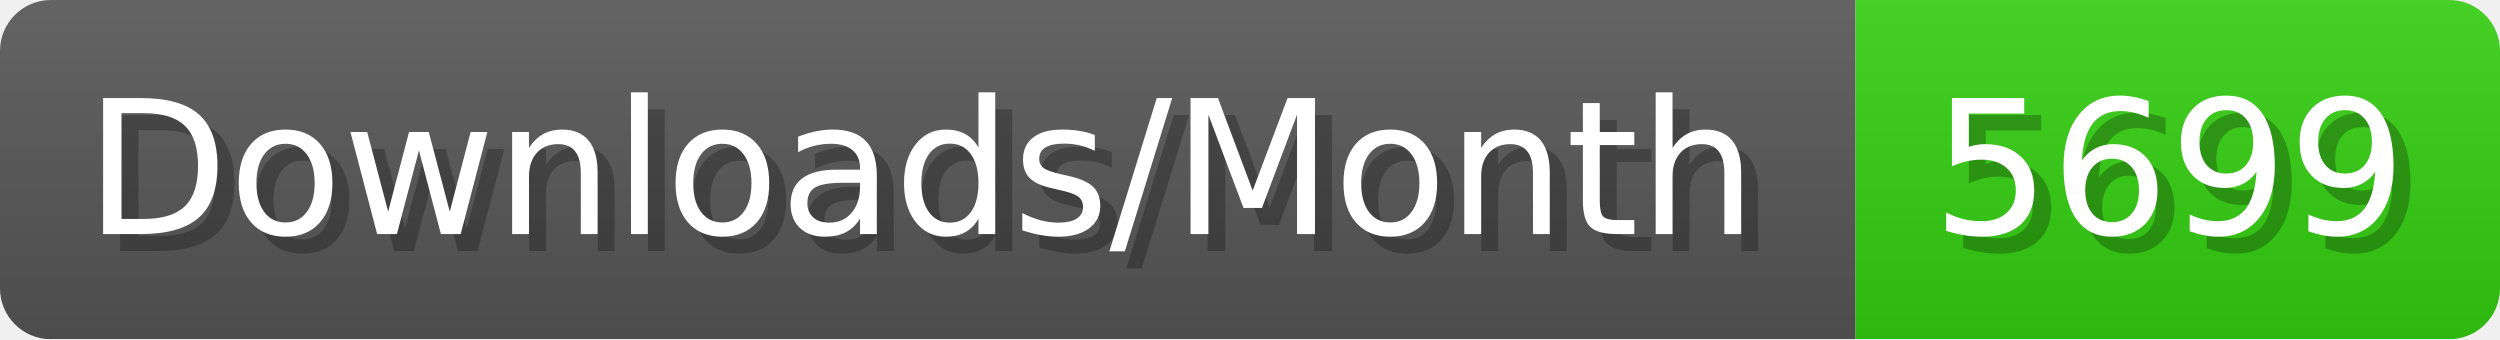
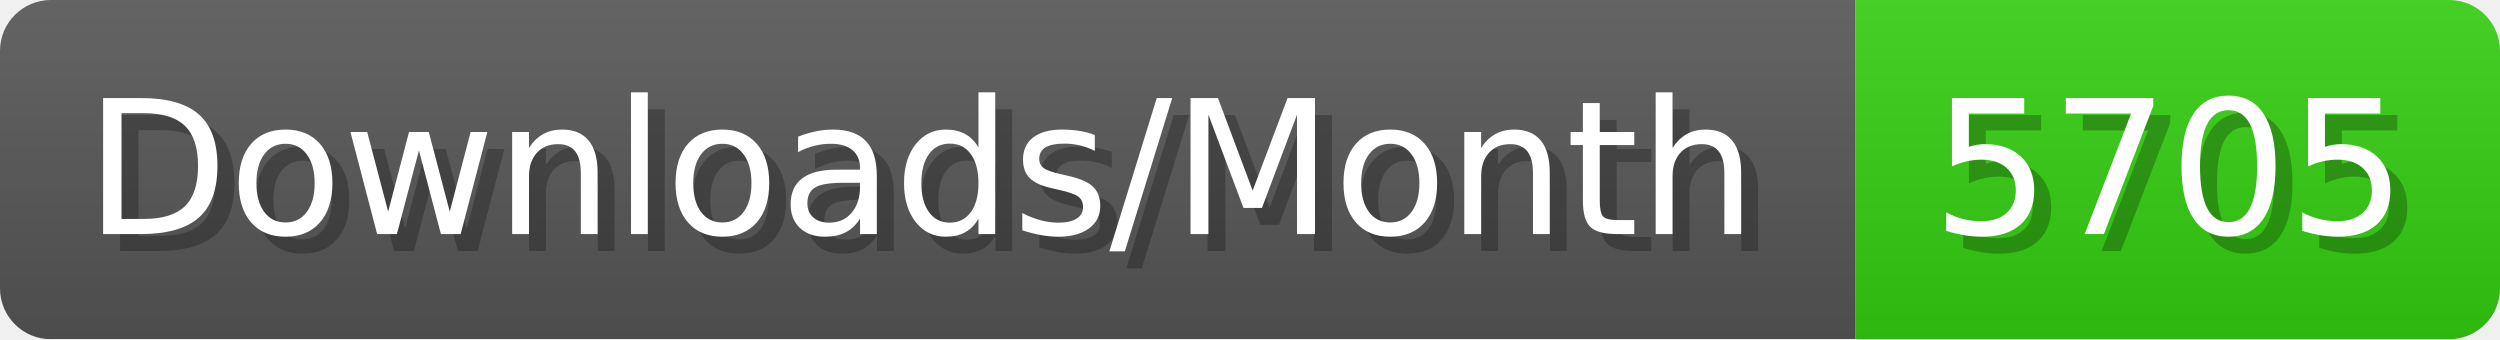
- <svg xmlns="http://www.w3.org/2000/svg" width="147.4" height="20" viewBox="0 0 1474 200" role="img" aria-label="Downloads/Month: 5699">
+ <svg xmlns="http://www.w3.org/2000/svg" width="147.4" height="20" viewBox="0 0 1474 200" role="img" aria-label="Downloads/Month: 5705">
  <linearGradient id="YlXUI" x2="0" y2="100%">
    <stop offset="0" stop-opacity=".1" stop-color="#EEE" />
    <stop offset="1" stop-opacity=".1" />
  </linearGradient>
  <mask id="JHhop">
    <rect width="1474" height="200" rx="30" fill="#FFF" />
  </mask>
  <g mask="url(#JHhop)">
    <rect width="1094" height="200" fill="#555" />
    <rect width="380" height="200" fill="#3C1" x="1094" />
    <rect width="1474" height="200" fill="url(#YlXUI)" />
  </g>
  <g aria-hidden="true" fill="#fff" text-anchor="start" font-family="Verdana,DejaVu Sans,sans-serif" font-size="110">
    <text x="60" y="148" textLength="994" fill="#000" opacity="0.25">Downloads/Month</text>
    <text x="50" y="138" textLength="994">Downloads/Month</text>
-     <text x="1149" y="148" textLength="280" fill="#000" opacity="0.25">5699</text>
-     <text x="1139" y="138" textLength="280">5699</text>
+     <text x="1149" y="148" textLength="280" fill="#000" opacity="0.25">5705</text>
+     <text x="1139" y="138" textLength="280">5705</text>
  </g>
</svg>
